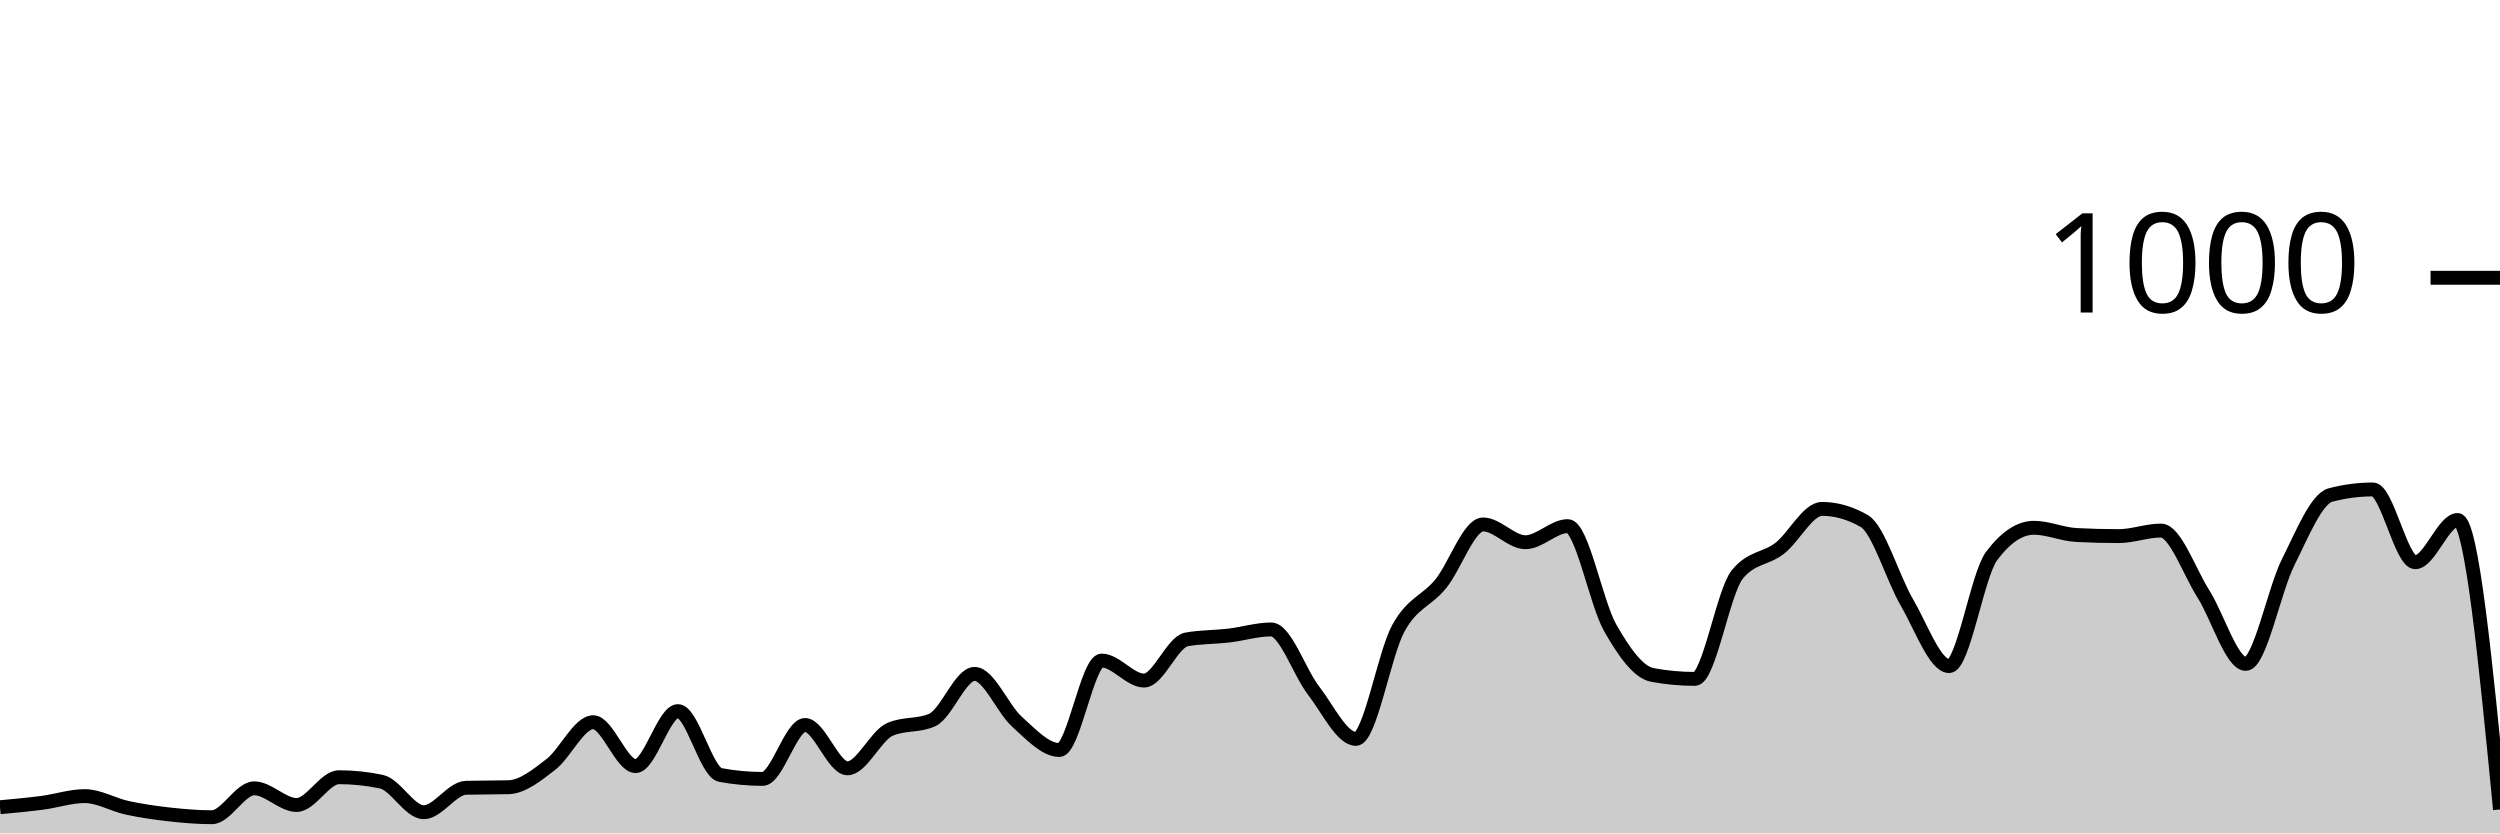
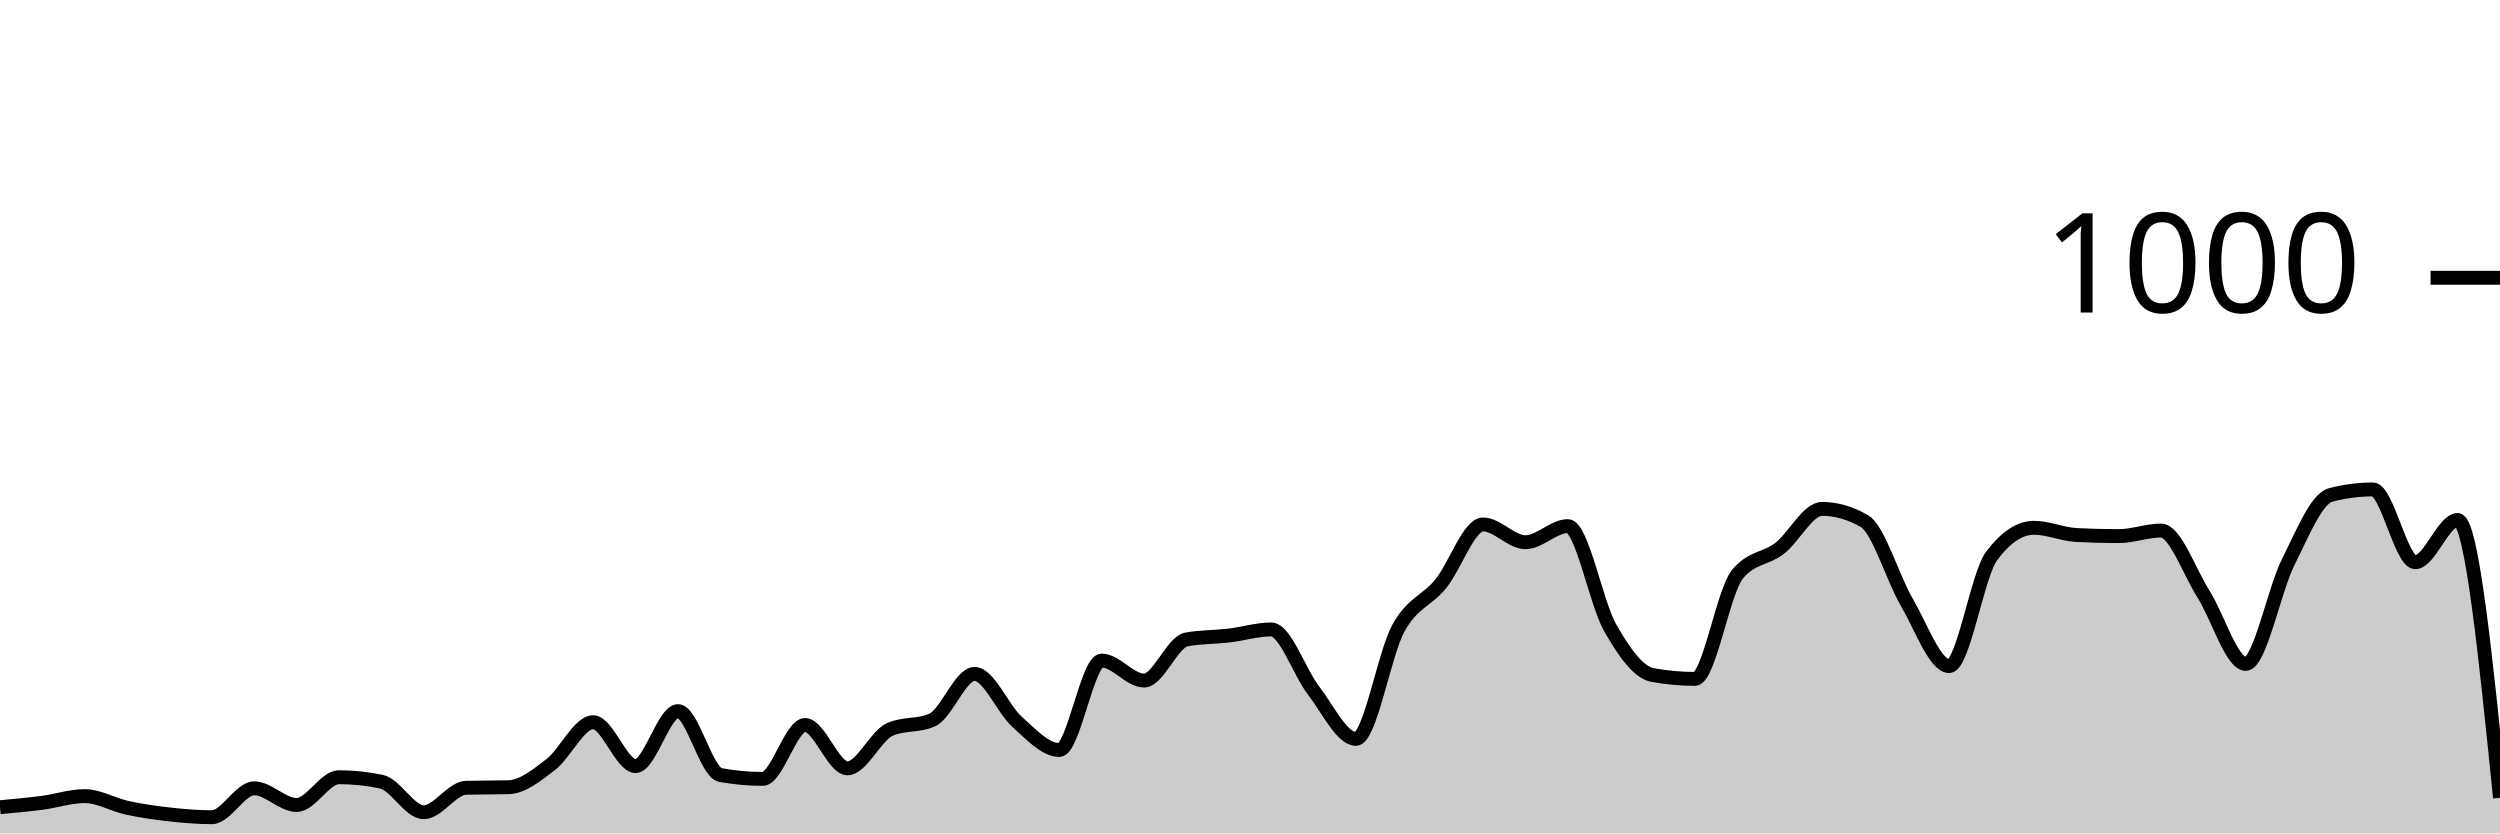
<svg xmlns="http://www.w3.org/2000/svg" viewBox="0 0 180 60">
  <g transform="translate(0,20)">
-     <path class="area" fill="rgba(0, 0, 0, 0.2)" d="M0,38.12C1.017,38.027,2.034,37.933,3.051,37.8C4.068,37.667,5.085,37.32,6.102,37.32C7.119,37.32,8.136,37.94,9.153,38.16C10.169,38.38,11.186,38.527,12.203,38.64C13.22,38.753,14.237,38.84,15.254,38.84C16.271,38.84,17.288,36.76,18.305,36.76C19.322,36.76,20.339,37.96,21.356,37.96C22.373,37.96,23.39,35.96,24.407,35.96C25.424,35.96,26.441,36.067,27.458,36.28C28.475,36.493,29.492,38.48,30.508,38.48C31.525,38.48,32.542,36.747,33.559,36.72C34.576,36.693,35.593,36.707,36.61,36.68C37.627,36.653,38.644,35.82,39.661,35.04C40.678,34.26,41.695,32,42.712,32C43.729,32,44.746,35.16,45.763,35.16C46.78,35.16,47.797,31.2,48.814,31.2C49.831,31.2,50.847,35.613,51.864,35.8C52.881,35.987,53.898,36.08,54.915,36.08C55.932,36.08,56.949,32.2,57.966,32.2C58.983,32.2,60,35.32,61.017,35.32C62.034,35.32,63.051,32.973,64.068,32.52C65.085,32.067,66.102,32.293,67.119,31.84C68.136,31.387,69.153,28.52,70.169,28.52C71.186,28.52,72.203,31.047,73.22,31.96C74.237,32.873,75.254,34,76.271,34C77.288,34,78.305,27.56,79.322,27.56C80.339,27.56,81.356,29,82.373,29C83.39,29,84.407,26.227,85.424,26.04C86.441,25.853,87.458,25.88,88.475,25.76C89.492,25.64,90.508,25.32,91.525,25.32C92.542,25.32,93.559,28.407,94.576,29.72C95.593,31.033,96.61,33.2,97.627,33.2C98.644,33.2,99.661,27.1,100.678,25.24C101.695,23.38,102.712,23.287,103.729,22.04C104.746,20.793,105.763,17.76,106.78,17.76C107.797,17.76,108.814,19.04,109.831,19.04C110.847,19.04,111.864,17.88,112.881,17.88C113.898,17.88,114.915,23.413,115.932,25.2C116.949,26.987,117.966,28.413,118.983,28.6C120,28.787,121.017,28.88,122.034,28.88C123.051,28.88,124.068,22.613,125.085,21.36C126.102,20.107,127.119,20.267,128.136,19.48C129.153,18.693,130.169,16.64,131.186,16.64C132.203,16.64,133.22,16.933,134.237,17.52C135.254,18.107,136.271,21.62,137.288,23.36C138.305,25.1,139.322,27.96,140.339,27.96C141.356,27.96,142.373,21.4,143.39,20.04C144.407,18.68,145.424,18,146.441,18C147.458,18,148.475,18.467,149.492,18.52C150.508,18.573,151.525,18.6,152.542,18.6C153.559,18.6,154.576,18.2,155.593,18.2C156.61,18.2,157.627,21.16,158.644,22.76C159.661,24.36,160.678,27.8,161.695,27.8C162.712,27.8,163.729,22.507,164.746,20.48C165.763,18.453,166.78,15.907,167.797,15.64C168.814,15.373,169.831,15.24,170.847,15.24C171.864,15.24,172.881,20.48,173.898,20.48C174.915,20.48,175.932,17.44,176.949,17.44C177.966,17.44,178.983,27.86,180,38.28L180,40C178.983,40,177.966,40,176.949,40C175.932,40,174.915,40,173.898,40C172.881,40,171.864,40,170.847,40C169.831,40,168.814,40,167.797,40C166.78,40,165.763,40,164.746,40C163.729,40,162.712,40,161.695,40C160.678,40,159.661,40,158.644,40C157.627,40,156.61,40,155.593,40C154.576,40,153.559,40,152.542,40C151.525,40,150.508,40,149.492,40C148.475,40,147.458,40,146.441,40C145.424,40,144.407,40,143.39,40C142.373,40,141.356,40,140.339,40C139.322,40,138.305,40,137.288,40C136.271,40,135.254,40,134.237,40C133.22,40,132.203,40,131.186,40C130.169,40,129.153,40,128.136,40C127.119,40,126.102,40,125.085,40C124.068,40,123.051,40,122.034,40C121.017,40,120,40,118.983,40C117.966,40,116.949,40,115.932,40C114.915,40,113.898,40,112.881,40C111.864,40,110.847,40,109.831,40C108.814,40,107.797,40,106.78,40C105.763,40,104.746,40,103.729,40C102.712,40,101.695,40,100.678,40C99.661,40,98.644,40,97.627,40C96.61,40,95.593,40,94.576,40C93.559,40,92.542,40,91.525,40C90.508,40,89.492,40,88.475,40C87.458,40,86.441,40,85.424,40C84.407,40,83.39,40,82.373,40C81.356,40,80.339,40,79.322,40C78.305,40,77.288,40,76.271,40C75.254,40,74.237,40,73.22,40C72.203,40,71.186,40,70.169,40C69.153,40,68.136,40,67.119,40C66.102,40,65.085,40,64.068,40C63.051,40,62.034,40,61.017,40C60,40,58.983,40,57.966,40C56.949,40,55.932,40,54.915,40C53.898,40,52.881,40,51.864,40C50.847,40,49.831,40,48.814,40C47.797,40,46.78,40,45.763,40C44.746,40,43.729,40,42.712,40C41.695,40,40.678,40,39.661,40C38.644,40,37.627,40,36.61,40C35.593,40,34.576,40,33.559,40C32.542,40,31.525,40,30.508,40C29.492,40,28.475,40,27.458,40C26.441,40,25.424,40,24.407,40C23.39,40,22.373,40,21.356,40C20.339,40,19.322,40,18.305,40C17.288,40,16.271,40,15.254,40C14.237,40,13.22,40,12.203,40C11.186,40,10.169,40,9.153,40C8.136,40,7.119,40,6.102,40C5.085,40,4.068,40,3.051,40C2.034,40,1.017,40,0,40Z" />
-     <path class="line" stroke="black" fill="none" d="M0,38.12C1.017,38.027,2.034,37.933,3.051,37.8C4.068,37.667,5.085,37.32,6.102,37.32C7.119,37.32,8.136,37.94,9.153,38.16C10.169,38.38,11.186,38.527,12.203,38.64C13.22,38.753,14.237,38.84,15.254,38.84C16.271,38.84,17.288,36.76,18.305,36.76C19.322,36.76,20.339,37.96,21.356,37.96C22.373,37.96,23.39,35.96,24.407,35.96C25.424,35.96,26.441,36.067,27.458,36.28C28.475,36.493,29.492,38.48,30.508,38.48C31.525,38.48,32.542,36.747,33.559,36.72C34.576,36.693,35.593,36.707,36.61,36.68C37.627,36.653,38.644,35.82,39.661,35.04C40.678,34.26,41.695,32,42.712,32C43.729,32,44.746,35.16,45.763,35.16C46.78,35.16,47.797,31.2,48.814,31.2C49.831,31.2,50.847,35.613,51.864,35.8C52.881,35.987,53.898,36.08,54.915,36.08C55.932,36.08,56.949,32.2,57.966,32.2C58.983,32.2,60,35.32,61.017,35.32C62.034,35.32,63.051,32.973,64.068,32.52C65.085,32.067,66.102,32.293,67.119,31.84C68.136,31.387,69.153,28.52,70.169,28.52C71.186,28.52,72.203,31.047,73.22,31.96C74.237,32.873,75.254,34,76.271,34C77.288,34,78.305,27.56,79.322,27.56C80.339,27.56,81.356,29,82.373,29C83.39,29,84.407,26.227,85.424,26.04C86.441,25.853,87.458,25.88,88.475,25.76C89.492,25.64,90.508,25.32,91.525,25.32C92.542,25.32,93.559,28.407,94.576,29.72C95.593,31.033,96.61,33.2,97.627,33.2C98.644,33.2,99.661,27.1,100.678,25.24C101.695,23.38,102.712,23.287,103.729,22.04C104.746,20.793,105.763,17.76,106.78,17.76C107.797,17.76,108.814,19.04,109.831,19.04C110.847,19.04,111.864,17.88,112.881,17.88C113.898,17.88,114.915,23.413,115.932,25.2C116.949,26.987,117.966,28.413,118.983,28.6C120,28.787,121.017,28.88,122.034,28.88C123.051,28.88,124.068,22.613,125.085,21.36C126.102,20.107,127.119,20.267,128.136,19.48C129.153,18.693,130.169,16.64,131.186,16.64C132.203,16.64,133.22,16.933,134.237,17.52C135.254,18.107,136.271,21.62,137.288,23.36C138.305,25.1,139.322,27.96,140.339,27.96C141.356,27.96,142.373,21.4,143.39,20.04C144.407,18.68,145.424,18,146.441,18C147.458,18,148.475,18.467,149.492,18.52C150.508,18.573,151.525,18.6,152.542,18.6C153.559,18.6,154.576,18.2,155.593,18.2C156.61,18.2,157.627,21.16,158.644,22.76C159.661,24.36,160.678,27.8,161.695,27.8C162.712,27.8,163.729,22.507,164.746,20.48C165.763,18.453,166.78,15.907,167.797,15.64C168.814,15.373,169.831,15.24,170.847,15.24C171.864,15.24,172.881,20.48,173.898,20.48C174.915,20.48,175.932,17.44,176.949,17.44C177.966,17.44,178.983,27.86,180,38.28" />
+     <path class="area" fill="rgba(0, 0, 0, 0.2)" d="M0,38.12C1.017,38.027,2.034,37.933,3.051,37.8C4.068,37.667,5.085,37.32,6.102,37.32C7.119,37.32,8.136,37.94,9.153,38.16C10.169,38.38,11.186,38.527,12.203,38.64C13.22,38.753,14.237,38.84,15.254,38.84C16.271,38.84,17.288,36.76,18.305,36.76C19.322,36.76,20.339,37.96,21.356,37.96C22.373,37.96,23.39,35.96,24.407,35.96C25.424,35.96,26.441,36.067,27.458,36.28C28.475,36.493,29.492,38.48,30.508,38.48C31.525,38.48,32.542,36.747,33.559,36.72C34.576,36.693,35.593,36.707,36.61,36.68C37.627,36.653,38.644,35.82,39.661,35.04C40.678,34.26,41.695,32,42.712,32C43.729,32,44.746,35.16,45.763,35.16C46.78,35.16,47.797,31.2,48.814,31.2C49.831,31.2,50.847,35.613,51.864,35.8C52.881,35.987,53.898,36.08,54.915,36.08C55.932,36.08,56.949,32.2,57.966,32.2C58.983,32.2,60,35.32,61.017,35.32C62.034,35.32,63.051,32.973,64.068,32.52C65.085,32.067,66.102,32.293,67.119,31.84C68.136,31.387,69.153,28.52,70.169,28.52C71.186,28.52,72.203,31.047,73.22,31.96C74.237,32.873,75.254,34,76.271,34C77.288,34,78.305,27.56,79.322,27.56C80.339,27.56,81.356,29,82.373,29C83.39,29,84.407,26.227,85.424,26.04C86.441,25.853,87.458,25.88,88.475,25.76C89.492,25.64,90.508,25.32,91.525,25.32C92.542,25.32,93.559,28.407,94.576,29.72C95.593,31.033,96.61,33.2,97.627,33.2C98.644,33.2,99.661,27.1,100.678,25.24C101.695,23.38,102.712,23.287,103.729,22.04C104.746,20.793,105.763,17.76,106.78,17.76C107.797,17.76,108.814,19.04,109.831,19.04C110.847,19.04,111.864,17.88,112.881,17.88C113.898,17.88,114.915,23.413,115.932,25.2C116.949,26.987,117.966,28.413,118.983,28.6C120,28.787,121.017,28.88,122.034,28.88C123.051,28.88,124.068,22.613,125.085,21.36C126.102,20.107,127.119,20.267,128.136,19.48C129.153,18.693,130.169,16.64,131.186,16.64C132.203,16.64,133.22,16.933,134.237,17.52C135.254,18.107,136.271,21.62,137.288,23.36C138.305,25.1,139.322,27.96,140.339,27.96C141.356,27.96,142.373,21.4,143.39,20.04C144.407,18.68,145.424,18,146.441,18C147.458,18,148.475,18.467,149.492,18.52C150.508,18.573,151.525,18.6,152.542,18.6C153.559,18.6,154.576,18.2,155.593,18.2C156.61,18.2,157.627,21.16,158.644,22.76C159.661,24.36,160.678,27.8,161.695,27.8C162.712,27.8,163.729,22.507,164.746,20.48C165.763,18.453,166.78,15.907,167.797,15.64C168.814,15.373,169.831,15.24,170.847,15.24C171.864,15.24,172.881,20.48,173.898,20.48C174.915,20.48,175.932,17.44,176.949,17.44C177.966,17.44,178.983,27.44,180,37.44L180,40C178.983,40,177.966,40,176.949,40C175.932,40,174.915,40,173.898,40C172.881,40,171.864,40,170.847,40C169.831,40,168.814,40,167.797,40C166.78,40,165.763,40,164.746,40C163.729,40,162.712,40,161.695,40C160.678,40,159.661,40,158.644,40C157.627,40,156.61,40,155.593,40C154.576,40,153.559,40,152.542,40C151.525,40,150.508,40,149.492,40C148.475,40,147.458,40,146.441,40C145.424,40,144.407,40,143.39,40C142.373,40,141.356,40,140.339,40C139.322,40,138.305,40,137.288,40C136.271,40,135.254,40,134.237,40C133.22,40,132.203,40,131.186,40C130.169,40,129.153,40,128.136,40C127.119,40,126.102,40,125.085,40C124.068,40,123.051,40,122.034,40C121.017,40,120,40,118.983,40C117.966,40,116.949,40,115.932,40C114.915,40,113.898,40,112.881,40C111.864,40,110.847,40,109.831,40C108.814,40,107.797,40,106.78,40C105.763,40,104.746,40,103.729,40C102.712,40,101.695,40,100.678,40C99.661,40,98.644,40,97.627,40C96.61,40,95.593,40,94.576,40C93.559,40,92.542,40,91.525,40C90.508,40,89.492,40,88.475,40C87.458,40,86.441,40,85.424,40C84.407,40,83.39,40,82.373,40C81.356,40,80.339,40,79.322,40C78.305,40,77.288,40,76.271,40C75.254,40,74.237,40,73.22,40C72.203,40,71.186,40,70.169,40C69.153,40,68.136,40,67.119,40C66.102,40,65.085,40,64.068,40C63.051,40,62.034,40,61.017,40C60,40,58.983,40,57.966,40C56.949,40,55.932,40,54.915,40C53.898,40,52.881,40,51.864,40C50.847,40,49.831,40,48.814,40C47.797,40,46.78,40,45.763,40C44.746,40,43.729,40,42.712,40C41.695,40,40.678,40,39.661,40C38.644,40,37.627,40,36.61,40C35.593,40,34.576,40,33.559,40C32.542,40,31.525,40,30.508,40C29.492,40,28.475,40,27.458,40C26.441,40,25.424,40,24.407,40C23.39,40,22.373,40,21.356,40C20.339,40,19.322,40,18.305,40C17.288,40,16.271,40,15.254,40C14.237,40,13.22,40,12.203,40C11.186,40,10.169,40,9.153,40C8.136,40,7.119,40,6.102,40C5.085,40,4.068,40,3.051,40C2.034,40,1.017,40,0,40Z" />
+     <path class="line" stroke="black" fill="none" d="M0,38.12C1.017,38.027,2.034,37.933,3.051,37.8C4.068,37.667,5.085,37.32,6.102,37.32C7.119,37.32,8.136,37.94,9.153,38.16C10.169,38.38,11.186,38.527,12.203,38.64C13.22,38.753,14.237,38.84,15.254,38.84C16.271,38.84,17.288,36.76,18.305,36.76C19.322,36.76,20.339,37.96,21.356,37.96C22.373,37.96,23.39,35.96,24.407,35.96C25.424,35.96,26.441,36.067,27.458,36.28C28.475,36.493,29.492,38.48,30.508,38.48C31.525,38.48,32.542,36.747,33.559,36.72C34.576,36.693,35.593,36.707,36.61,36.68C37.627,36.653,38.644,35.82,39.661,35.04C40.678,34.26,41.695,32,42.712,32C43.729,32,44.746,35.16,45.763,35.16C46.78,35.16,47.797,31.2,48.814,31.2C49.831,31.2,50.847,35.613,51.864,35.8C52.881,35.987,53.898,36.08,54.915,36.08C55.932,36.08,56.949,32.2,57.966,32.2C58.983,32.2,60,35.32,61.017,35.32C62.034,35.32,63.051,32.973,64.068,32.52C65.085,32.067,66.102,32.293,67.119,31.84C68.136,31.387,69.153,28.52,70.169,28.52C71.186,28.52,72.203,31.047,73.22,31.96C74.237,32.873,75.254,34,76.271,34C77.288,34,78.305,27.56,79.322,27.56C80.339,27.56,81.356,29,82.373,29C83.39,29,84.407,26.227,85.424,26.04C86.441,25.853,87.458,25.88,88.475,25.76C89.492,25.64,90.508,25.32,91.525,25.32C92.542,25.32,93.559,28.407,94.576,29.72C95.593,31.033,96.61,33.2,97.627,33.2C98.644,33.2,99.661,27.1,100.678,25.24C101.695,23.38,102.712,23.287,103.729,22.04C104.746,20.793,105.763,17.76,106.78,17.76C107.797,17.76,108.814,19.04,109.831,19.04C110.847,19.04,111.864,17.88,112.881,17.88C113.898,17.88,114.915,23.413,115.932,25.2C116.949,26.987,117.966,28.413,118.983,28.6C120,28.787,121.017,28.88,122.034,28.88C123.051,28.88,124.068,22.613,125.085,21.36C126.102,20.107,127.119,20.267,128.136,19.48C129.153,18.693,130.169,16.64,131.186,16.64C132.203,16.64,133.22,16.933,134.237,17.52C135.254,18.107,136.271,21.62,137.288,23.36C138.305,25.1,139.322,27.96,140.339,27.96C141.356,27.96,142.373,21.4,143.39,20.04C144.407,18.68,145.424,18,146.441,18C147.458,18,148.475,18.467,149.492,18.52C150.508,18.573,151.525,18.6,152.542,18.6C153.559,18.6,154.576,18.2,155.593,18.2C156.61,18.2,157.627,21.16,158.644,22.76C159.661,24.36,160.678,27.8,161.695,27.8C162.712,27.8,163.729,22.507,164.746,20.48C165.763,18.453,166.78,15.907,167.797,15.64C168.814,15.373,169.831,15.24,170.847,15.24C171.864,15.24,172.881,20.48,173.898,20.48C174.915,20.48,175.932,17.44,176.949,17.44C177.966,17.44,178.983,27.44,180,37.44" />
    <path class="axis-ceiling" stroke-width="1" stroke="black" fill="none" d="M175,0L180,0" />
    <text class="axis-ceiling-label" font-family="sans-serif" text-anchor="end" font-size="10px" x="170" y="2.5">1000</text>
  </g>
</svg>
